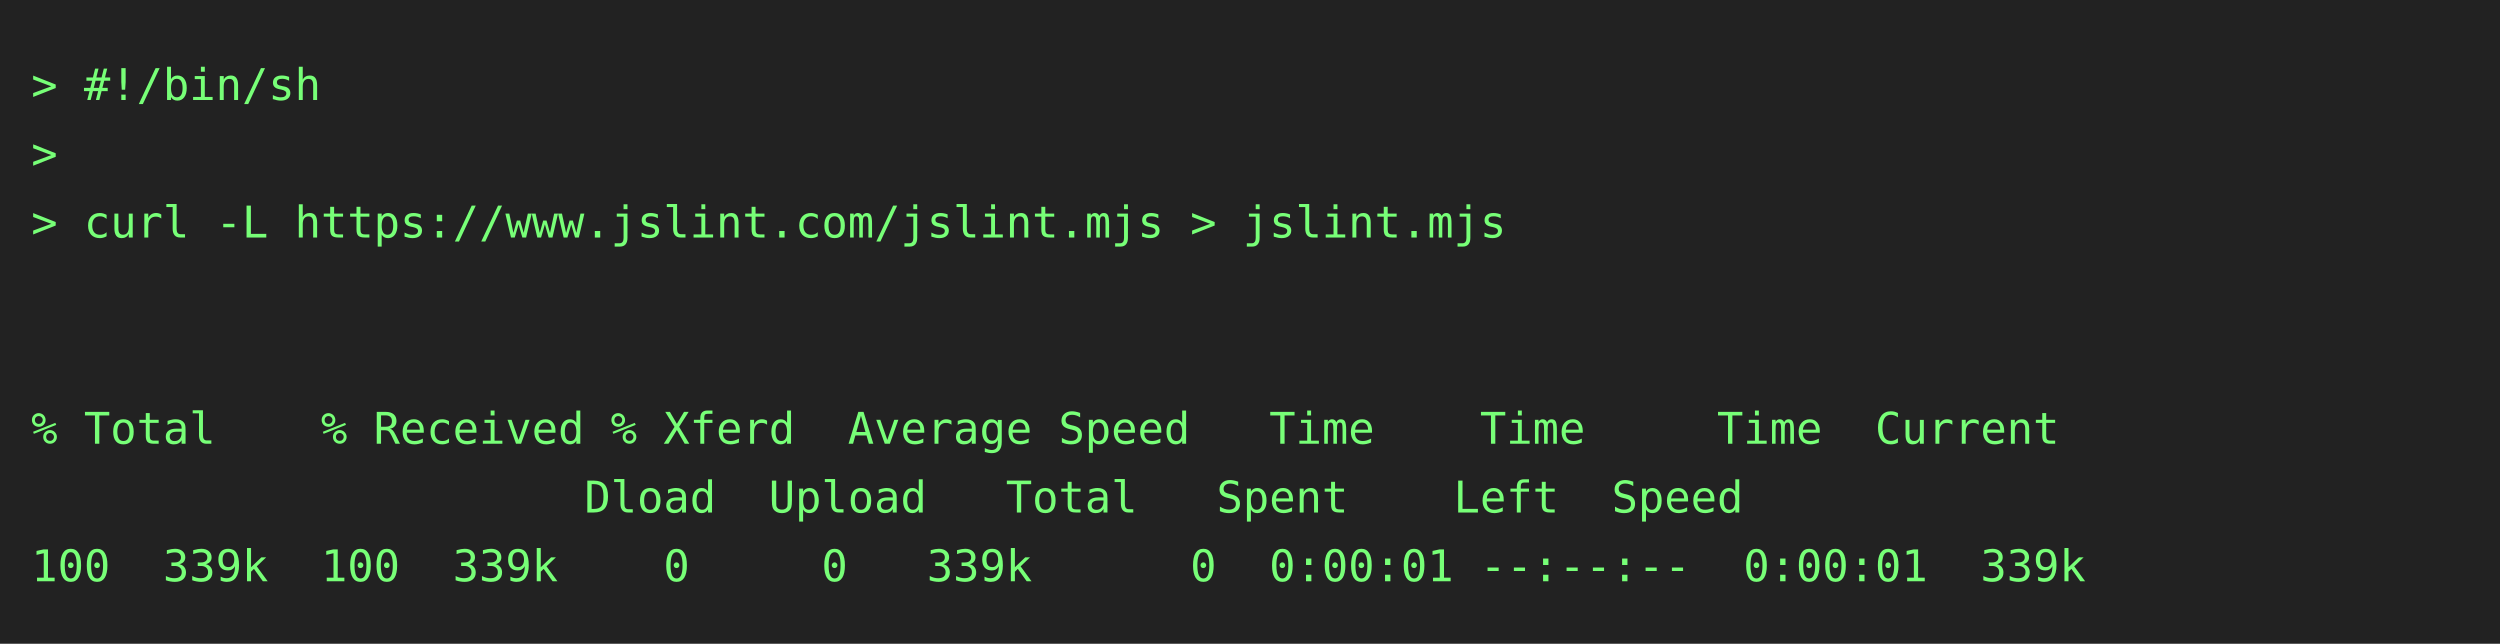
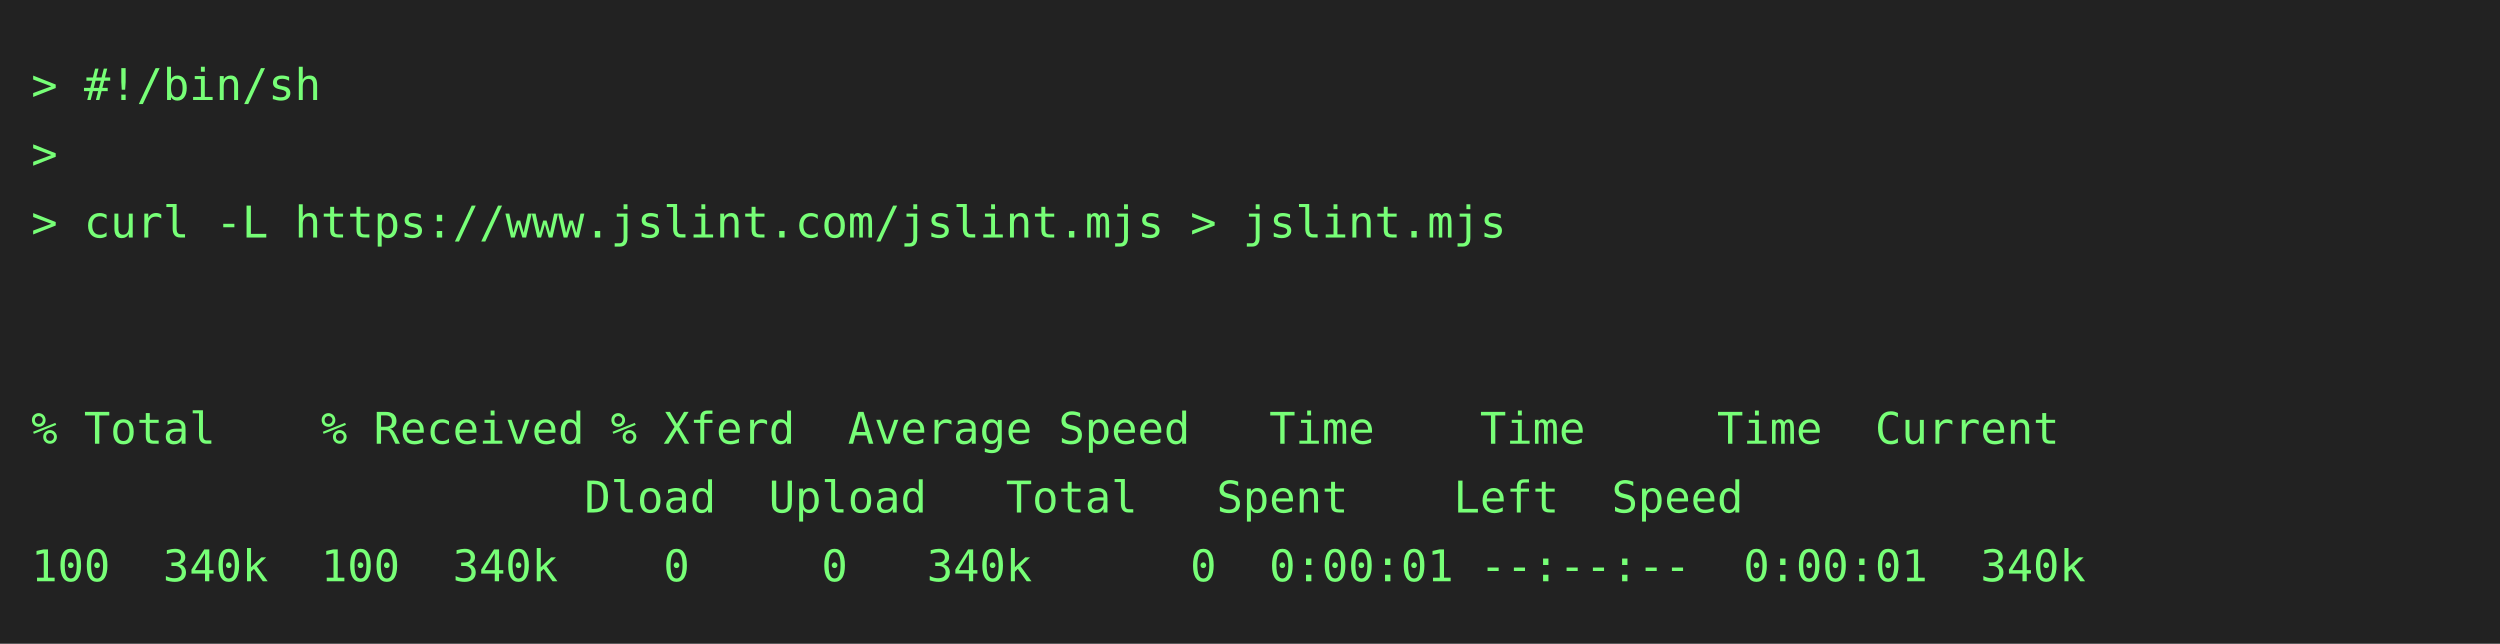
<svg xmlns="http://www.w3.org/2000/svg" height="206" width="800">
  <rect height="206" fill="#222" width="800" />
  <text fill="#7f7" font-family="consolas, menlo, monospace" font-size="14" xml:space="preserve">
    <tspan lengthAdjust="spacingAndGlyphs" textLength="768" x="10" y="32">&gt; #!/bin/sh                                                                                      </tspan>
    <tspan lengthAdjust="spacingAndGlyphs" textLength="768" x="10" y="54">&gt;                                                                                                </tspan>
    <tspan lengthAdjust="spacingAndGlyphs" textLength="768" x="10" y="76">&gt; curl -L https://www.jslint.com/jslint.mjs &gt; jslint.mjs                                         </tspan>
    <tspan lengthAdjust="spacingAndGlyphs" textLength="768" x="10" y="98">                                                                                                 </tspan>
    <tspan lengthAdjust="spacingAndGlyphs" textLength="768" x="10" y="120">                                                                                                 </tspan>
    <tspan lengthAdjust="spacingAndGlyphs" textLength="768" x="10" y="142">% Total    % Received % Xferd  Average Speed   Time    Time     Time  Current                    </tspan>
    <tspan lengthAdjust="spacingAndGlyphs" textLength="768" x="10" y="164">                     Dload  Upload   Total   Spent    Left  Speed                                </tspan>
-     <tspan lengthAdjust="spacingAndGlyphs" textLength="768" x="10" y="186">100  339k  100  339k    0     0   339k      0  0:00:01 --:--:--  0:00:01  339k                   </tspan>
+     <tspan lengthAdjust="spacingAndGlyphs" textLength="768" x="10" y="186">100  340k  100  340k    0     0   340k      0  0:00:01 --:--:--  0:00:01  340k                   </tspan>
  </text>
</svg>
